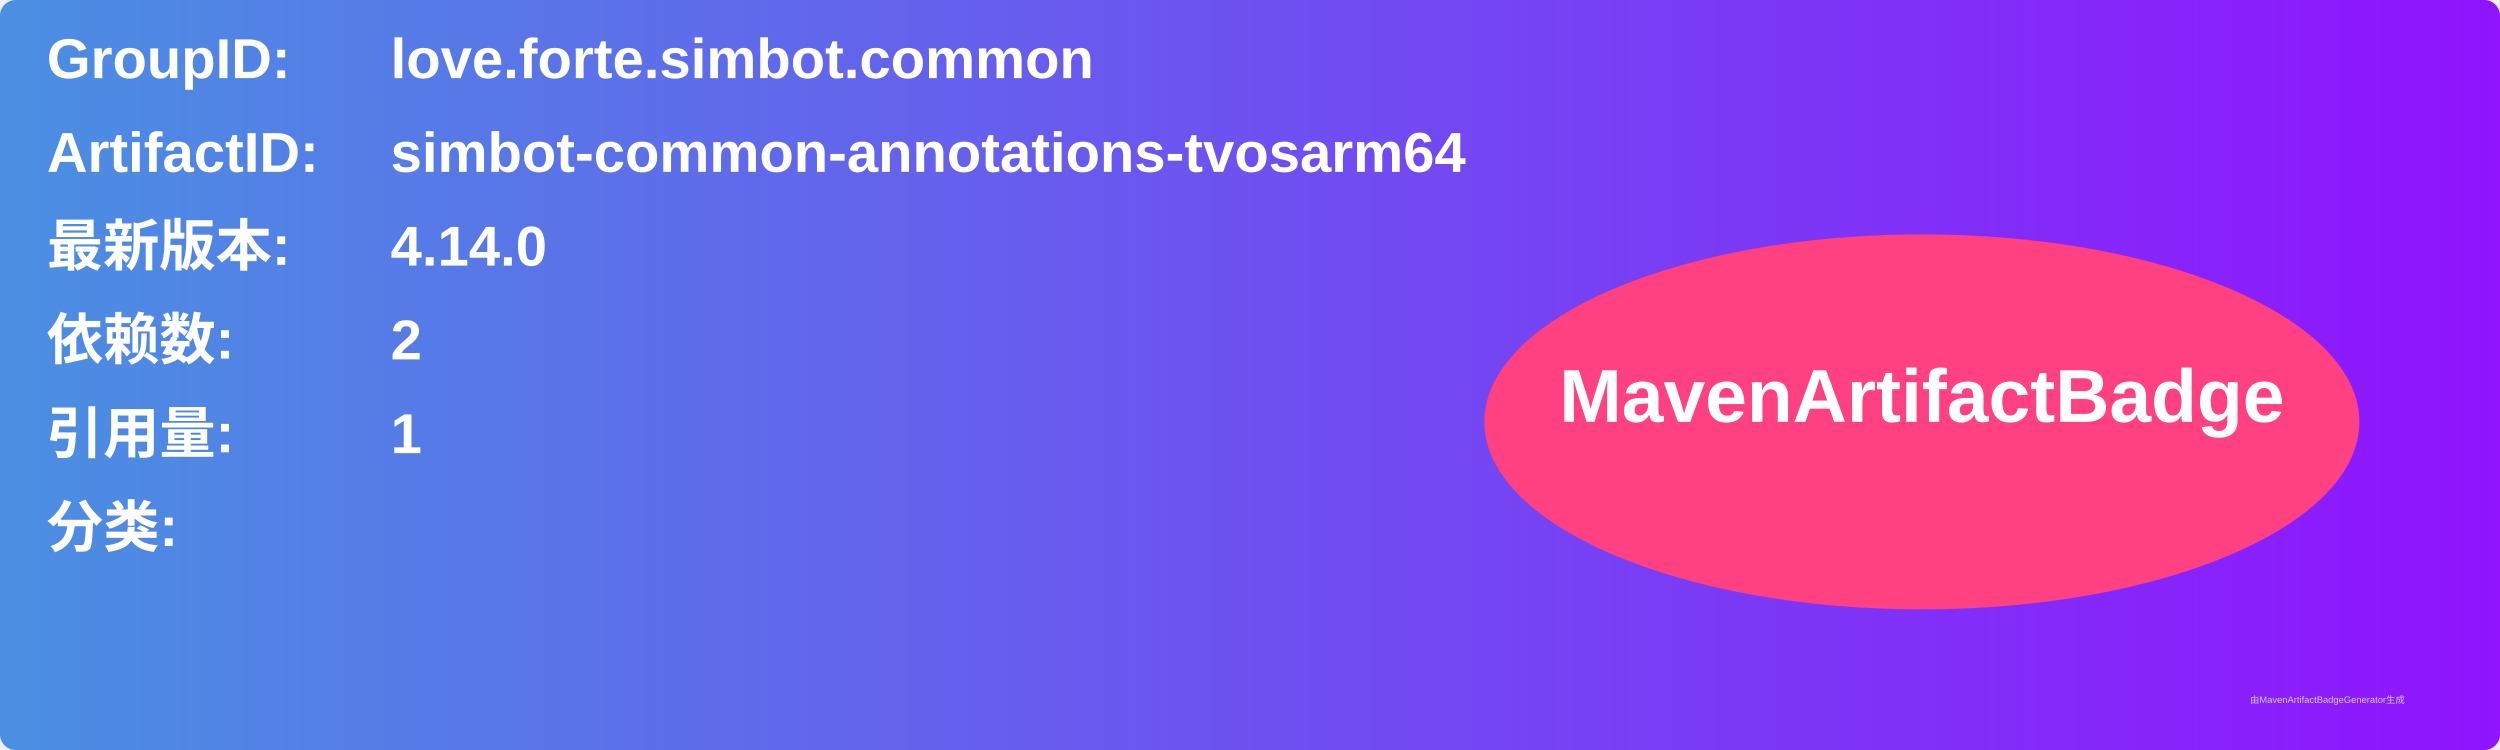
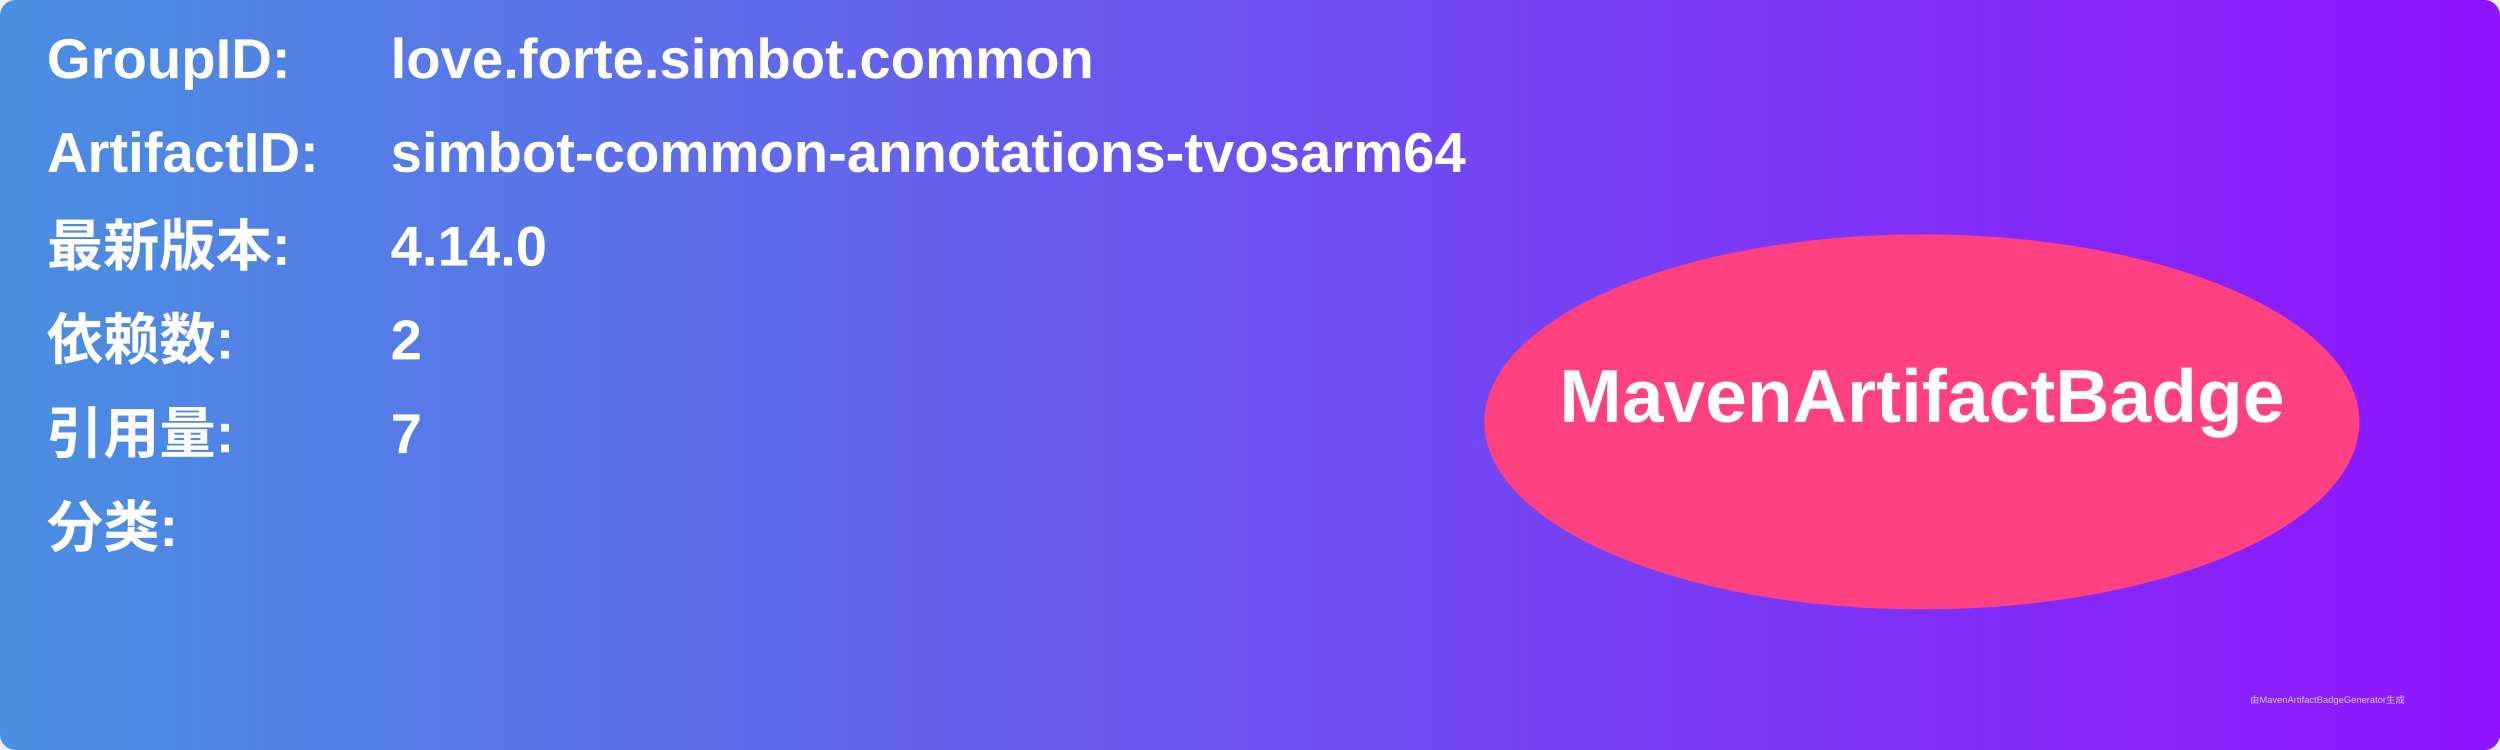
<svg xmlns="http://www.w3.org/2000/svg" width="800" height="240" viewBox="0 0 800 240">
  <linearGradient id="grad" x1="0%" y1="0%" x2="100%" y2="0%">
    <stop offset="0%" stop-color="#4a90e2" />
    <stop offset="100%" stop-color="#9013fe" />
  </linearGradient>
  <rect width="100%" height="100%" rx="5" ry="5" fill="url(#grad)" />
  <g transform="translate(15, 15)">
    <text x="0" y="10" font-family="Arial" font-size="18" fill="white" font-weight="bold" width="260">GroupID:</text>
    <text x="110" y="10" font-family="Arial" font-size="18" fill="white" font-weight="bold" width="460">love.forte.simbot.common</text>
    <text x="0" y="40" font-family="Arial" font-size="18" fill="white" font-weight="bold" width="260">ArtifactID:</text>
    <text x="110" y="40" font-family="Arial" font-size="18" fill="white" font-weight="bold" width="460">simbot-common-annotations-tvosarm64</text>
    <text x="0" y="70" font-family="Arial" font-size="18" fill="white" font-weight="bold">最新版本:</text>
    <text x="110" y="70" font-family="Arial" font-size="18" fill="white" font-weight="bold">
      <tspan font-weight="bold">4.14.0</tspan>
    </text>
    <text x="0" y="100" font-family="Arial" font-size="18" fill="white" font-weight="bold">依赖数: </text>
    <text x="110" y="100" font-family="Arial" font-size="18" fill="white">
      <tspan font-weight="bold">2</tspan>
    </text>
    <text x="0" y="130" font-family="Arial" font-size="18" fill="white" font-weight="bold">引用量: </text>
    <text x="110" y="130" font-family="Arial" font-size="18" fill="white">
-       <tspan font-weight="bold">1</tspan>
+       <tspan font-weight="bold">7</tspan>
    </text>
    <text x="0" y="160" font-family="Arial" font-size="18" fill="white" font-weight="bold">分类:</text>
    <text x="10" y="190" font-family="Arial" font-size="10" fill="white">
      <tspan font-weight="bold" />
    </text>
    <ellipse cx="600" cy="120" rx="140" ry="60" fill="#ff4081" />
    <text x="600" y="120" text-anchor="middle" font-family="Arial" font-size="24" fill="white" font-weight="bold">MavenArtifactBadge</text>
  </g>
  <text x="720" y="225" font-family="Arial" font-size="3" fill="#d0d0d0">由MavenArtifactBadgeGenerator生成</text>
</svg>
